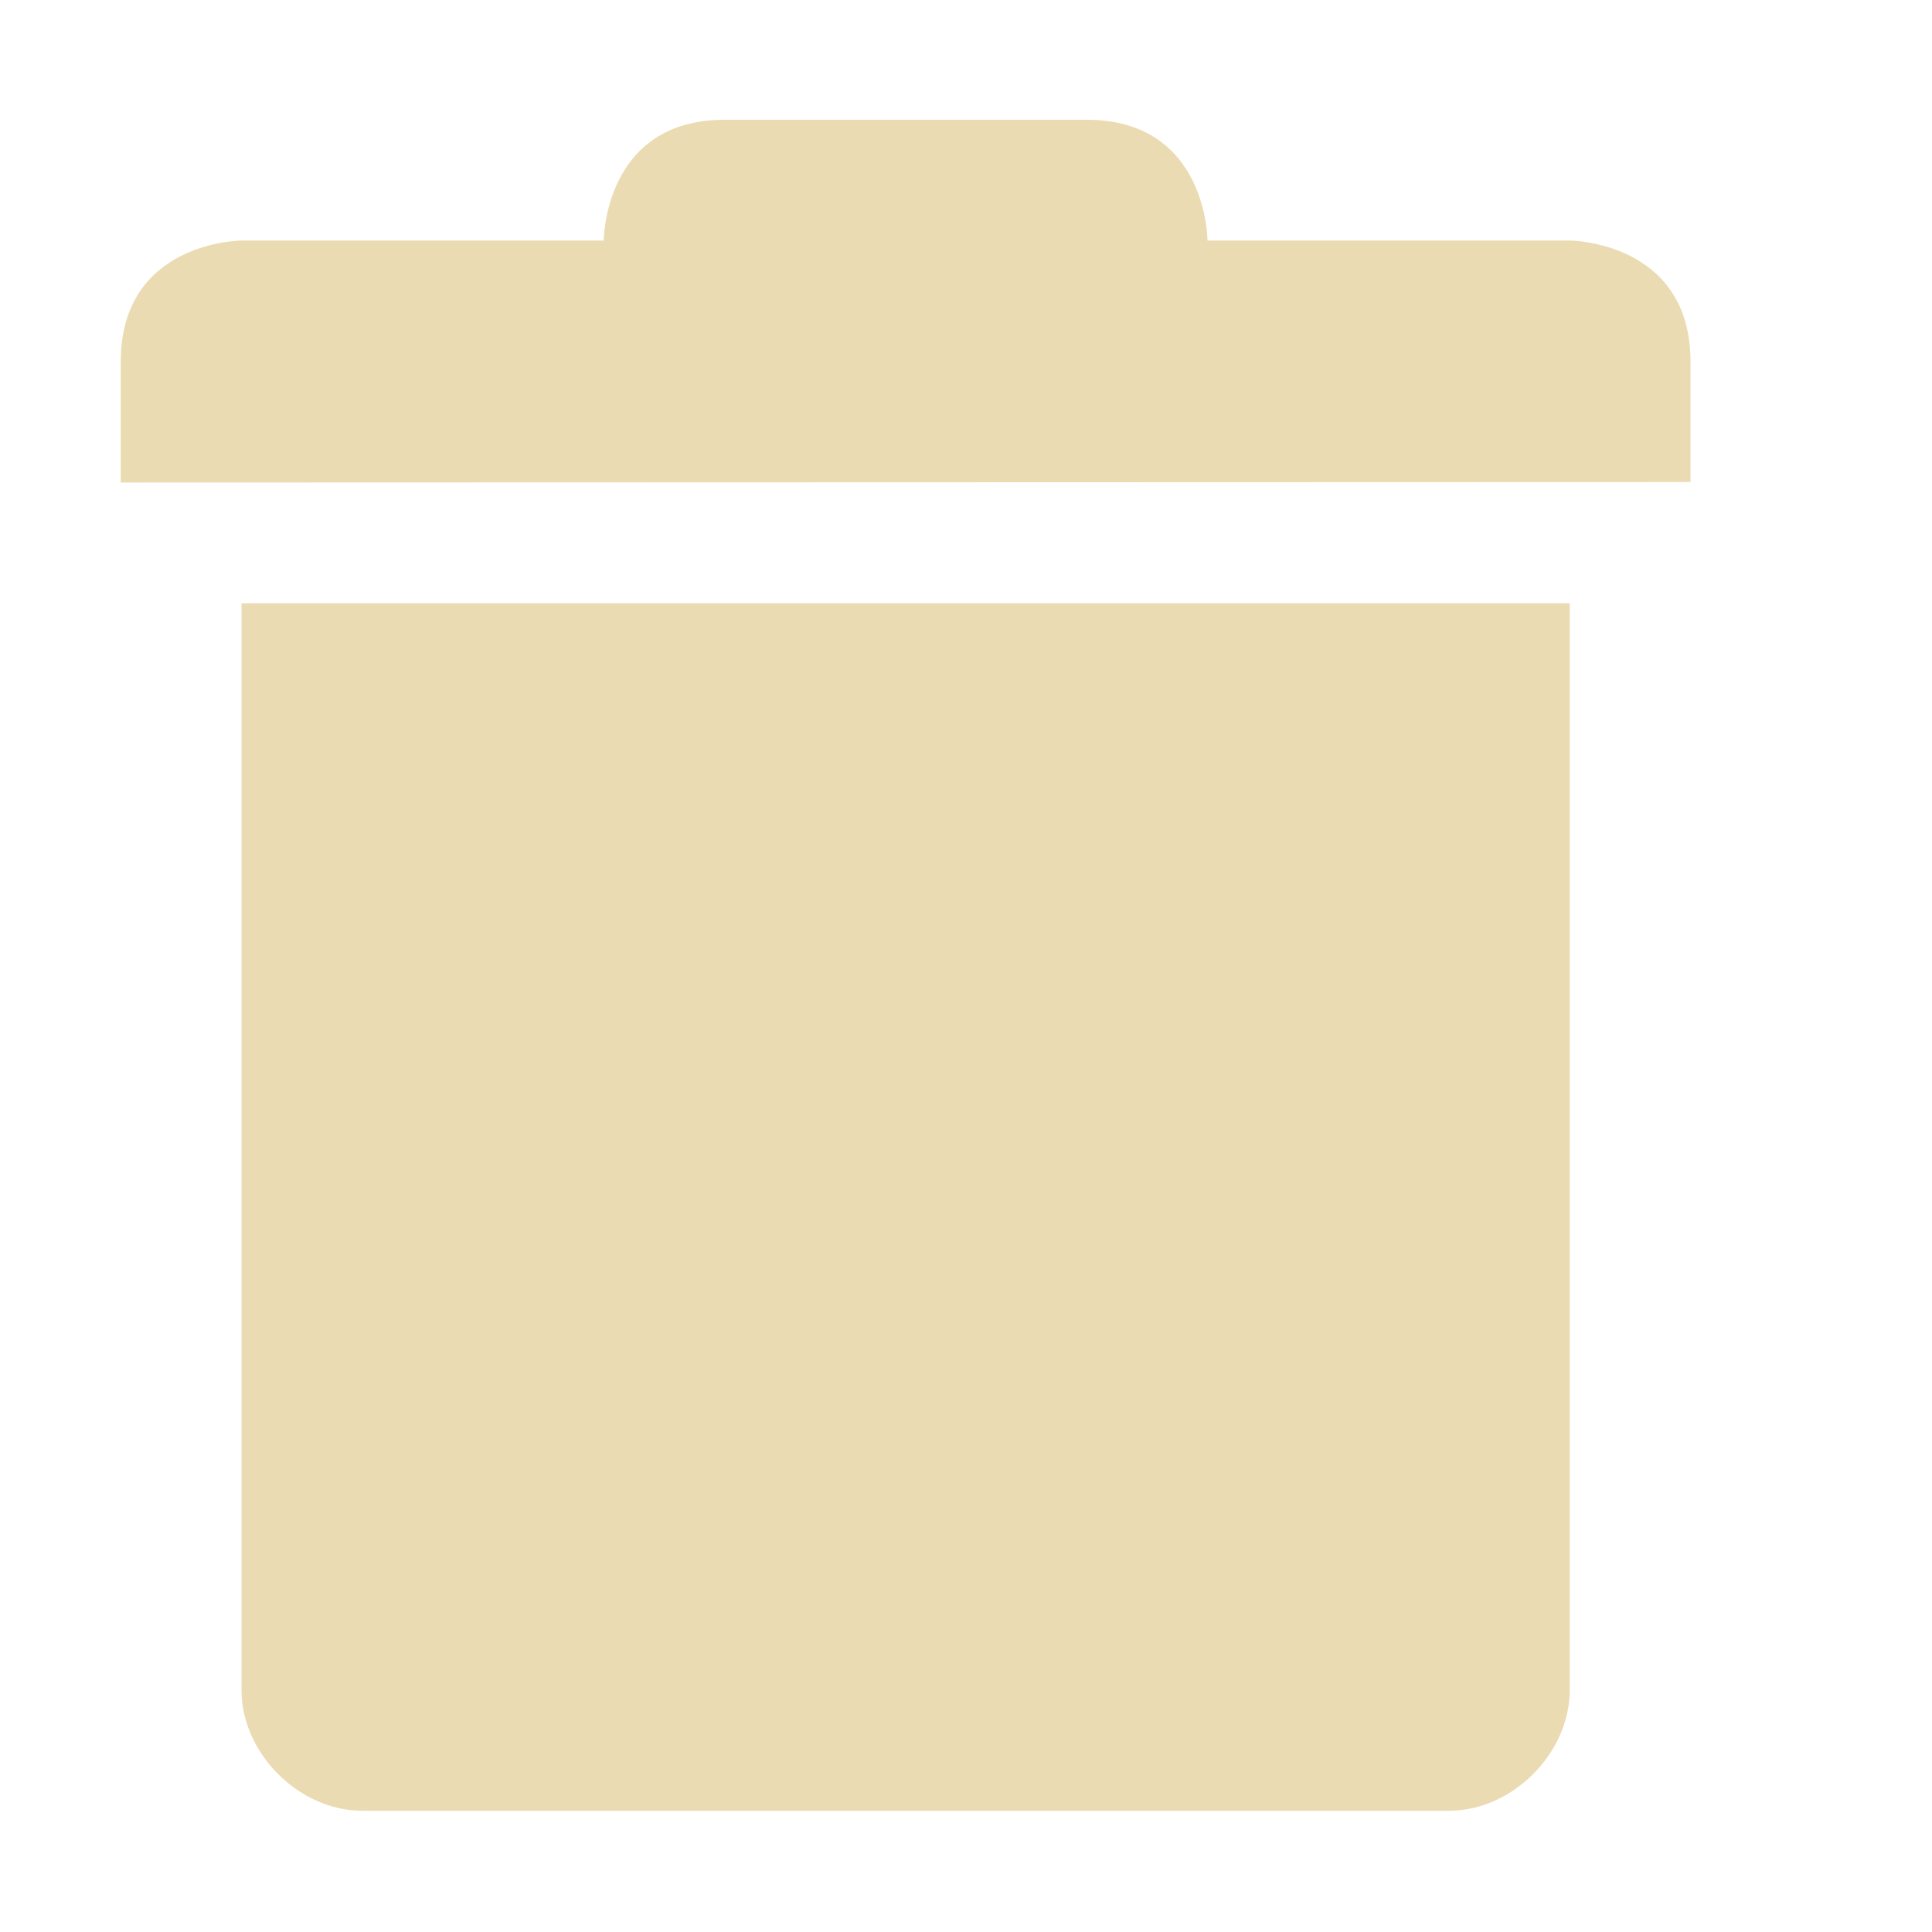
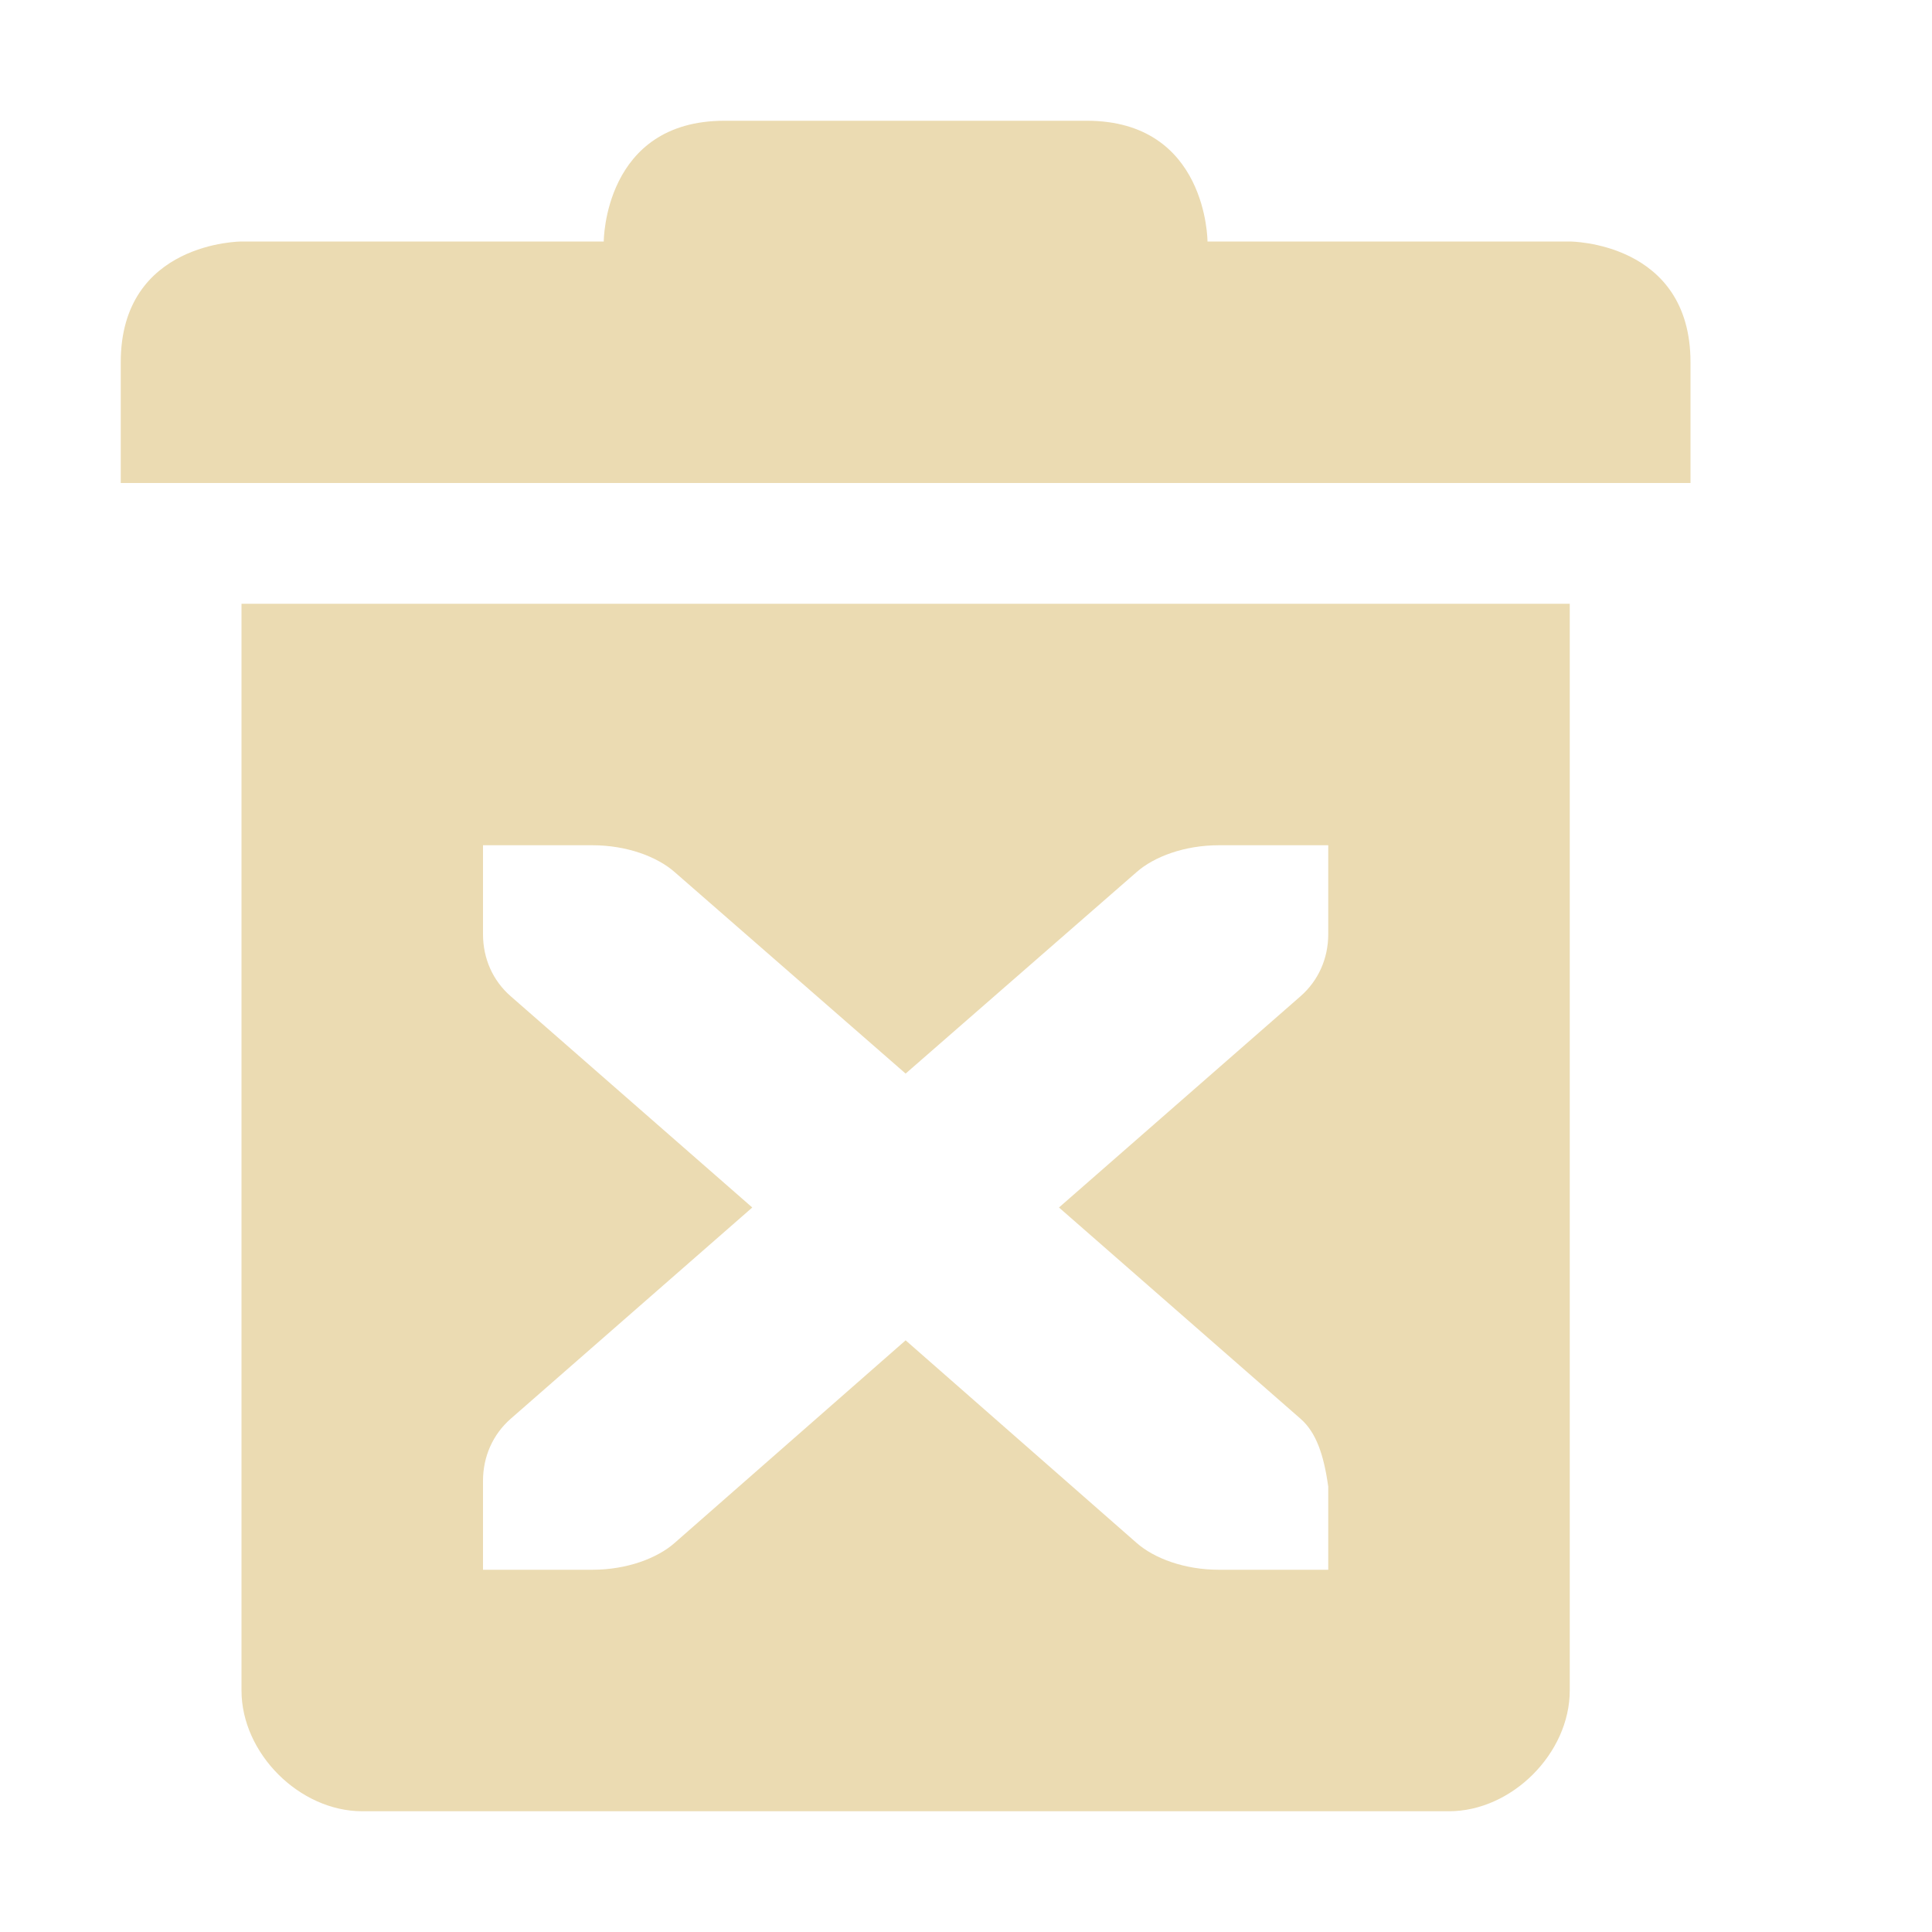
<svg xmlns="http://www.w3.org/2000/svg" width="16" height="16" viewBox="0 0 16 16">
  <defs>
    <style id="current-color-scheme" type="text/css">
-    .ColorScheme-Text { color:#ebdbb2; } .ColorScheme-Highlight { color:#458588; }
-   </style>
+             .ColorScheme-Text {
+                 color: #ebdbb2;
+             }
+ 
+             .ColorScheme-Highlight {
+                 color: #458588;
+             }
+         </style>
  </defs>
-   <path style="fill:currentColor" class="ColorScheme-Text" d="M 6 0.992 C 5 0.992 5 1.992 5 1.992 L 2 1.992 C 2 1.992 1 1.996 1 2.996 L 1 3.996 L 14 3.992 L 14 2.996 C 14 1.996 13 1.992 13 1.992 L 10 1.992 C 10 1.992 10 0.992 9 0.992 L 6 0.992 z M 2 4.996 L 2 13.996 C 2 14.52 2.476 14.996 3 14.996 L 12 14.996 C 12.524 14.996 13 14.52 13 13.996 L 13 4.996 L 2 4.996 z" />
+   <path style="fill:currentColor" class="ColorScheme-Text" d="M 6 1 C 5 1 5 2 5 2 L 2 2 C 2 2 1 2 1 3 L 1 4 L 14 4 L 14 3 C 14 2 13 2 13 2 L 10 2 C 10 2 10 1 9 1 L 6 1 z M 2 5 L 2 14 C 2 14.52 2.48 15 3 15 L 12 15 C 12.52 15 13 14.52 13 14 L 13 5 L 2 5 z M 4 7 L 4.906 7 C 5.19 7 5.442 7.094 5.588 7.223 L 7.5 8.891 L 9.412 7.223 C 9.558 7.094 9.81 7 10.094 7 L 11 7 L 11 7.736 C 11 7.938 10.918 8.121 10.771 8.25 L 8.77 10 L 10.771 11.75 C 10.899 11.862 10.963 12.046 11 12.312 L 11 13 L 10.094 13 C 9.81 13 9.558 12.906 9.412 12.777 L 7.5 11.1 L 5.588 12.777 C 5.442 12.906 5.19 13 4.906 13 L 4 13 L 4 12.264 C 4 12.062 4.082 11.879 4.229 11.75 L 6.23 10 L 4.229 8.25 C 4.081 8.121 4 7.938 4 7.736 L 4 7 z" />
</svg>
